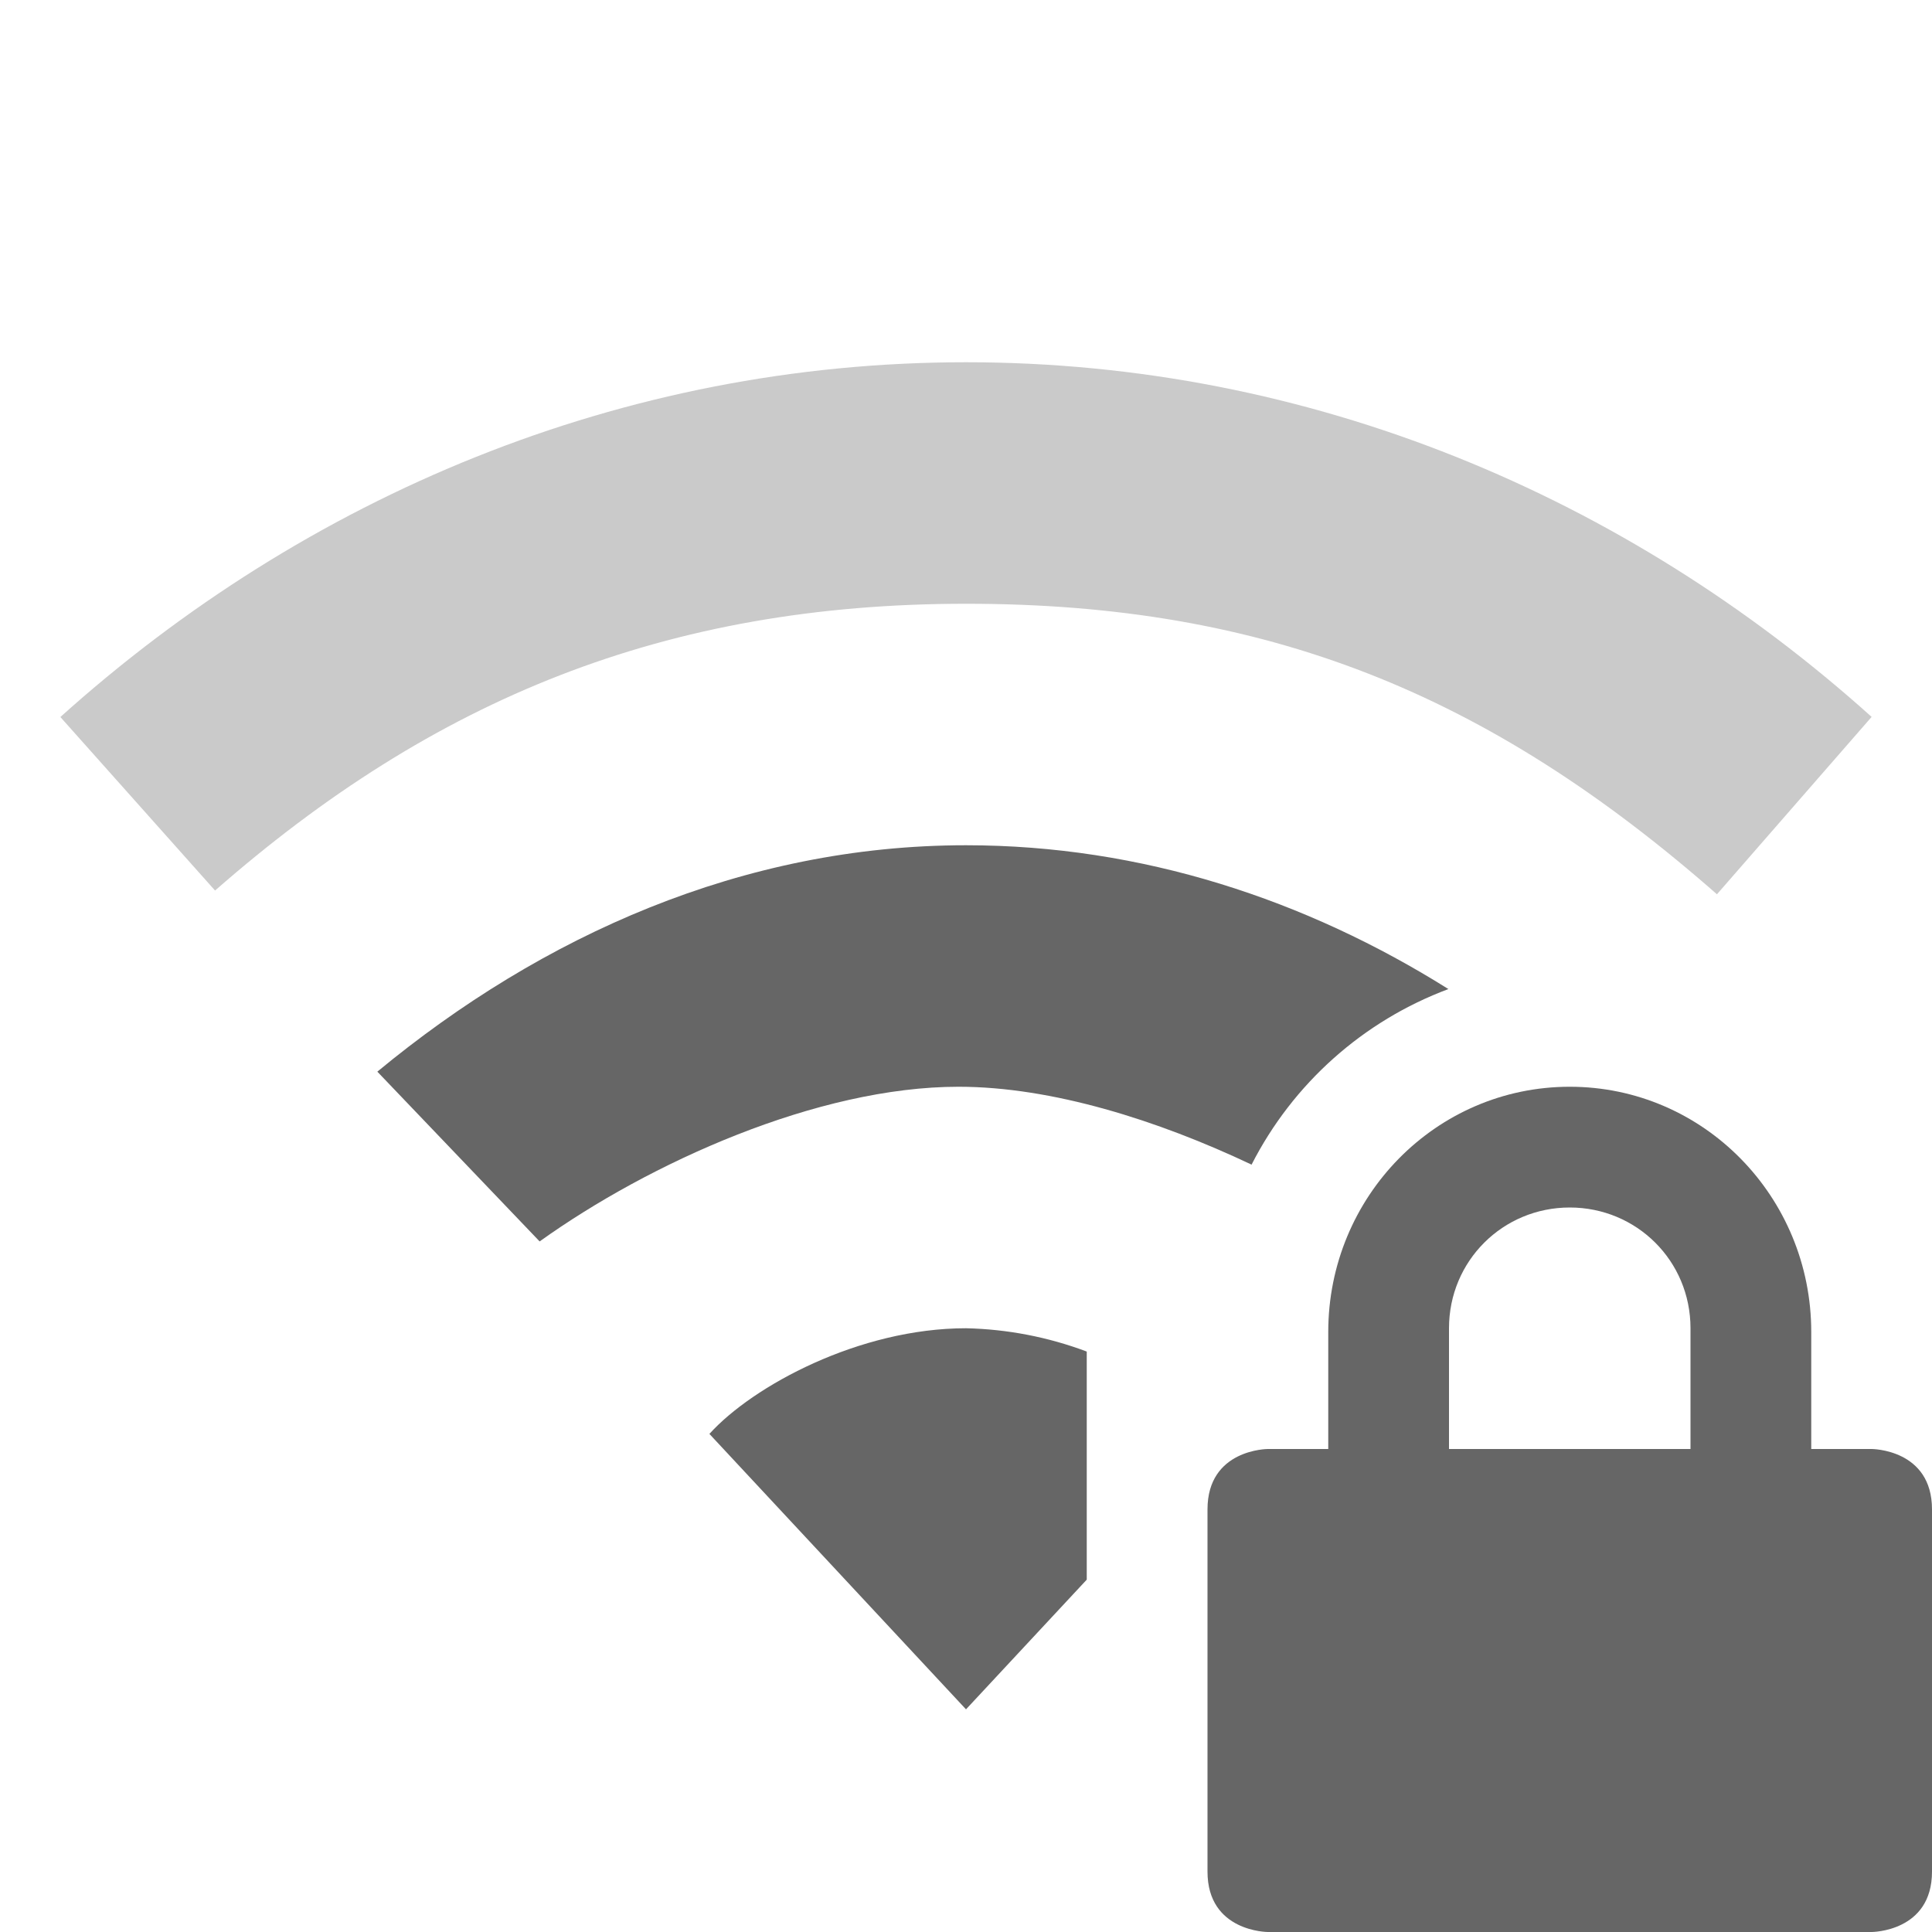
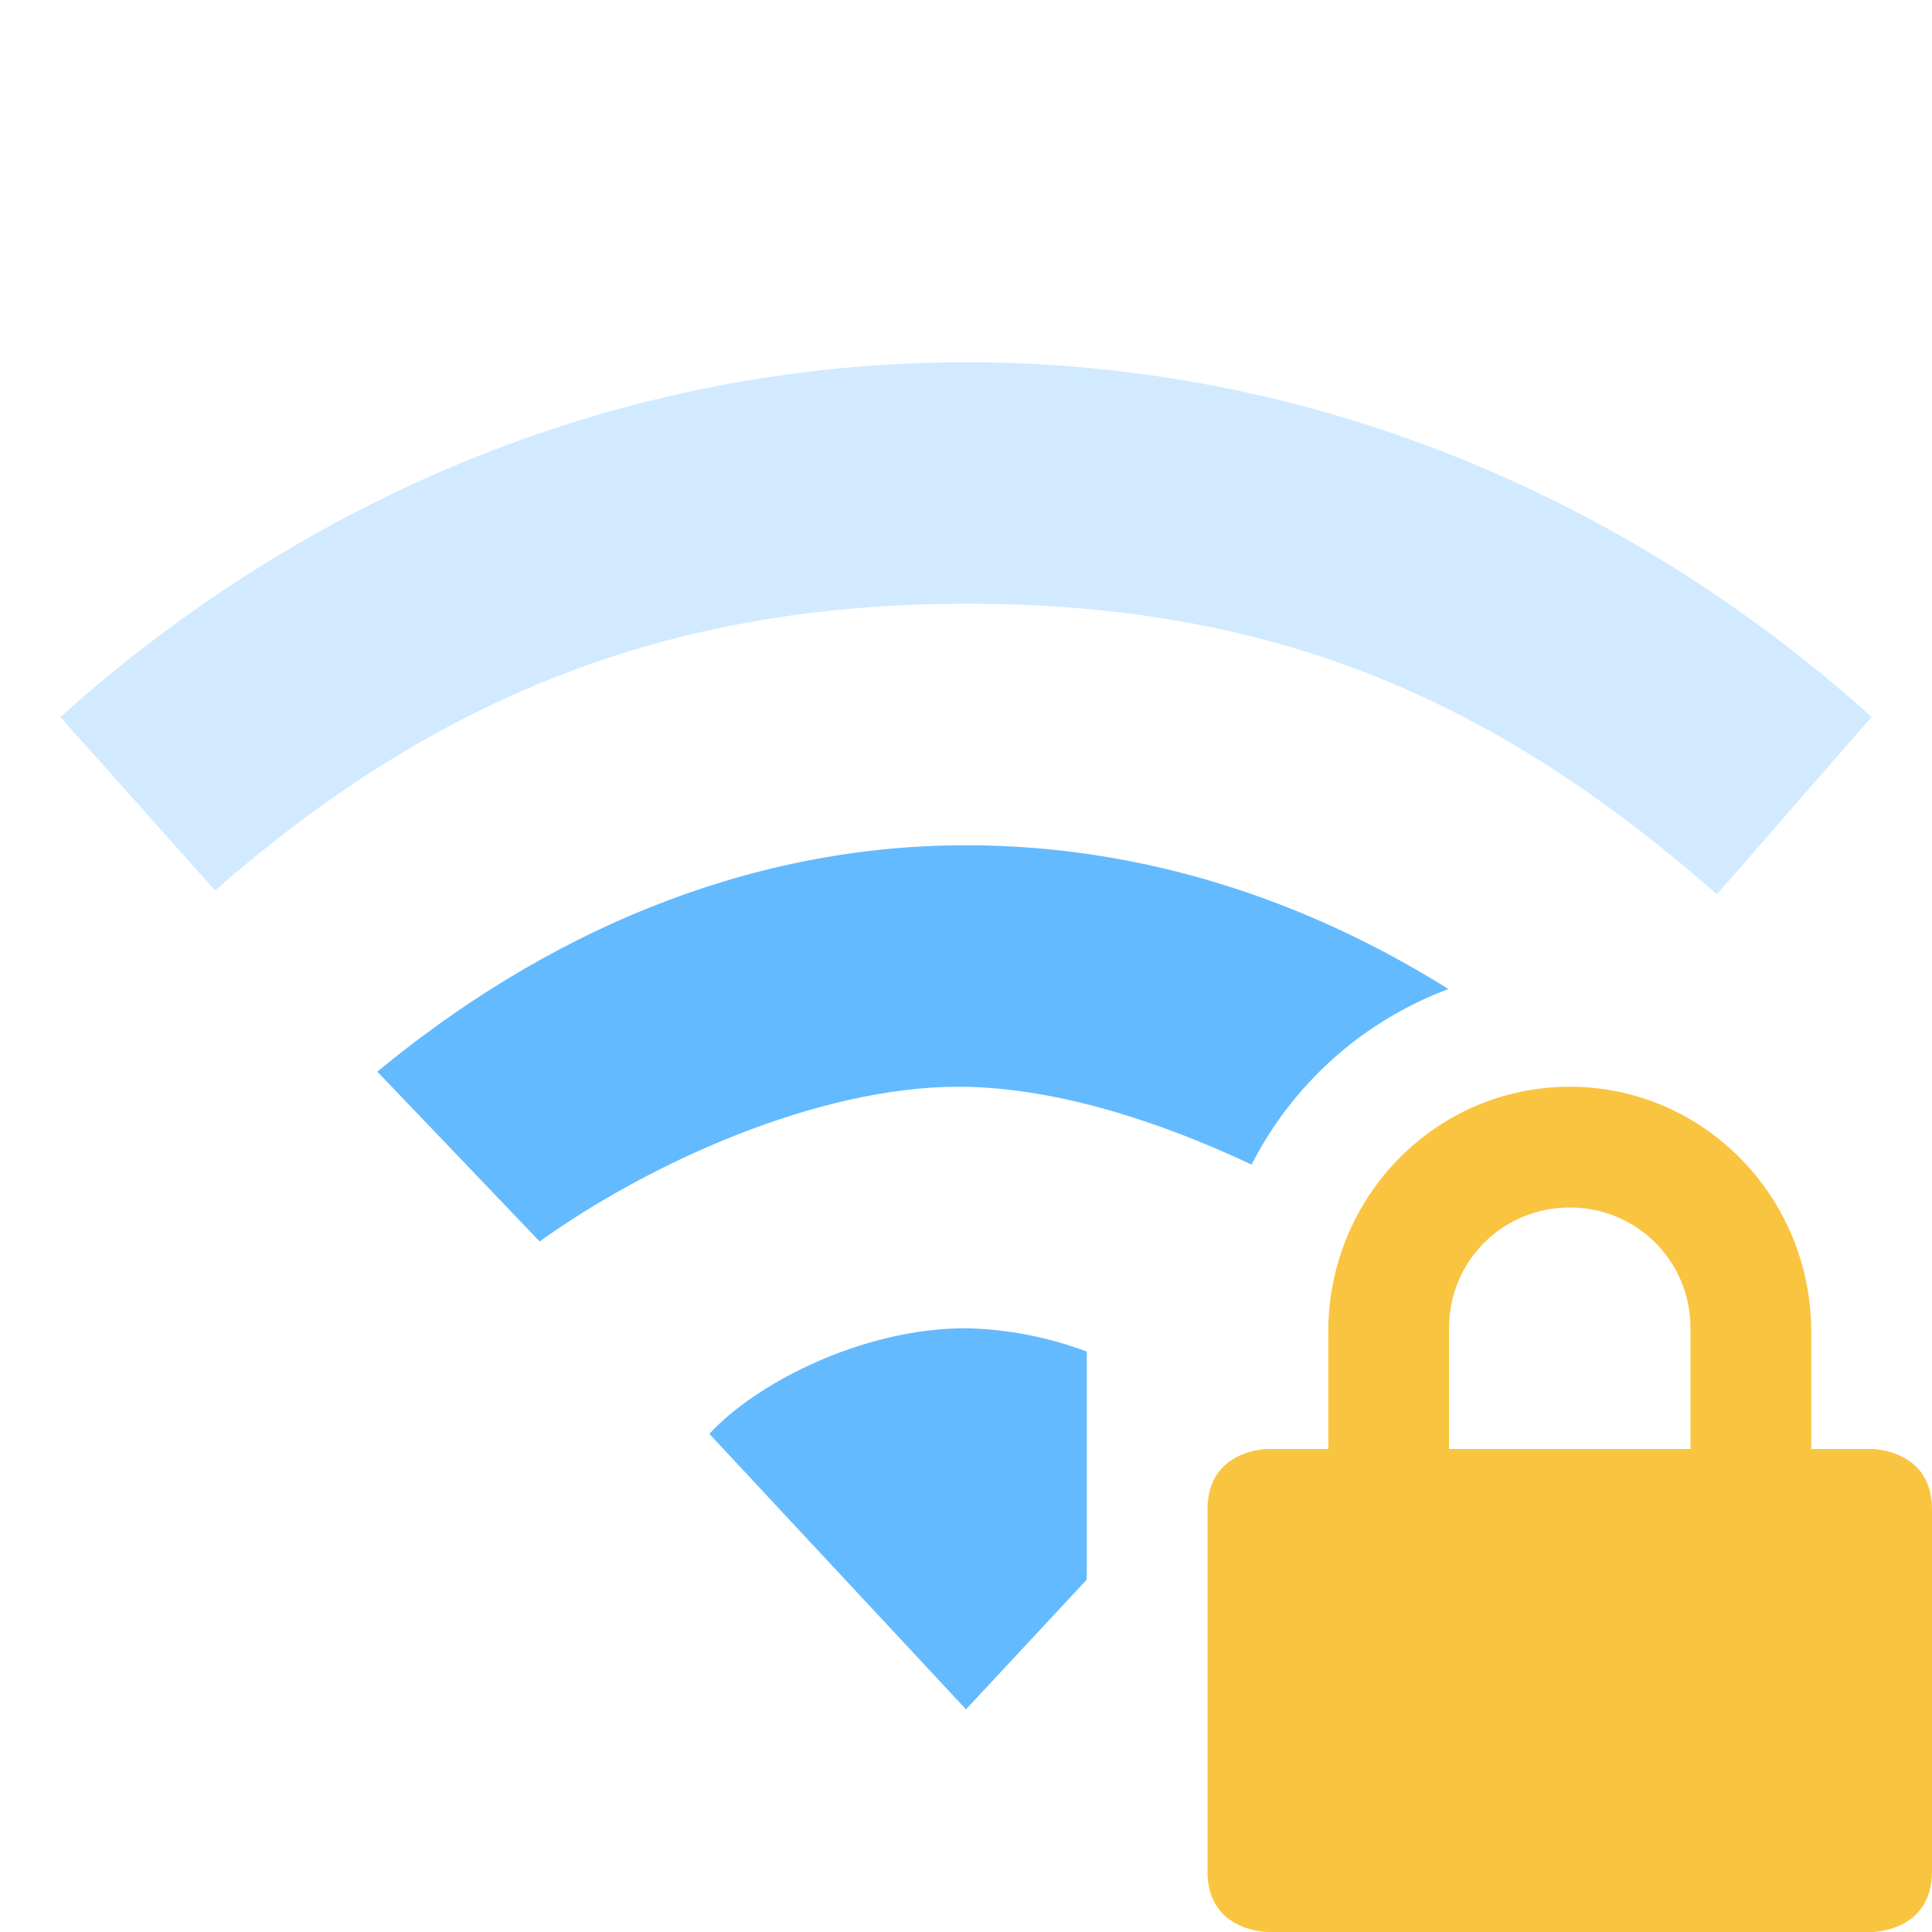
- <svg xmlns="http://www.w3.org/2000/svg" height="16" width="16" id="svg2" version="1.1">
-   <defs id="defs14" />
-   <g transform="translate(-293 331)" id="g4">
-     <path d="M306-322c-1.108 0-2 .91-2 2.031v.969h-.5s-.5 0-.5.5v3c0 .5.5.5.5.5h5s.5 0 .5-.5v-3c0-.5-.5-.5-.5-.5h-.5v-.969c0-1.12-.892-2.031-2-2.031zm0 1c.554 0 1 .442 1 1v1h-2v-1c0-.558.446-1 1-1z" fill="#666" id="path6" style="fill:#666666;fill-opacity:1" />
-     <path color="#000" d="M301-328c-2.853 0-5.468 1.111-7.5 2.938l1.281 1.437c1.812-1.588 3.733-2.375 6.22-2.375 2.486 0 4.32.74 6.218 2.406l1.281-1.469c-2.031-1.826-4.646-2.937-7.5-2.937z" fill="#666" opacity=".35" overflow="visible" style="marker:none;fill:#666666;fill-opacity:1" id="path8" />
-     <path color="#000" d="M301-324c-1.848 0-3.514.75-4.875 1.875l1.344 1.406c.906-.649 2.299-1.281 3.469-1.281.772 0 1.648.276 2.427.645a3.013 3.013 0 0 1 1.63-1.454c-1.179-.74-2.539-1.191-3.995-1.191zm0 4c-.884 0-1.765.477-2.125.875l2.125 2.281 1-1.074v-1.889a3.03 3.03 0 0 0-1-.193z" fill="#666" overflow="visible" style="marker:none;fill:#666666;fill-opacity:1" id="path10" />
+ <svg xmlns="http://www.w3.org/2000/svg" version="1.1" id="svg2" width="16" height="16">
+   <defs id="defs12" />
+   <g id="g4" transform="translate(-273 331)">
+     <path style="fill:#f9c440;fill-opacity:1" id="path6" fill="#666" d="M286-322c-1.108 0-2 .91-2 2.031v.969h-.5s-.5 0-.5.5v3c0 .5.5.5.5.5h5s.5 0 .5-.5v-3c0-.5-.5-.5-.5-.5h-.5v-.969c0-1.12-.892-2.031-2-2.031zm0 1c.554 0 1 .442 1 1v1h-2v-1c0-.558.446-1 1-1z" />
+     <path style="marker:none;fill:#64baff;fill-opacity:1" d="m 281,-320 c -0.884,0 -1.765,0.477 -2.125,0.875 l 2.125,2.281 1,-1.074 v -1.889 A 3.03,3.03 0 0 0 281,-320 Z" id="path878" />
+     <path style="marker:none;fill:#64baff;fill-opacity:1" d="m 281,-324 c -1.848,0 -3.514,0.75 -4.875,1.875 l 1.344,1.406 c 0.906,-0.649 2.299,-1.281 3.469,-1.281 0.772,0 1.648,0.276 2.427,0.645 a 3.013,3.013 0 0 1 1.63,-1.454 C 283.816,-323.549 282.456,-324 281,-324 Z" id="path876" />
+     <path style="marker:none;fill:#64baff;fill-opacity:1;opacity:0.3" d="m 281,-328 c -2.853,0 -5.468,1.111 -7.5,2.938 l 1.281,1.437 c 1.812,-1.588 3.733,-2.375 6.22,-2.375 2.486,0 4.32,0.74 6.218,2.406 l 1.281,-1.469 C 286.469,-326.889 283.854,-328 281,-328 Z" id="path8" />
  </g>
</svg>
